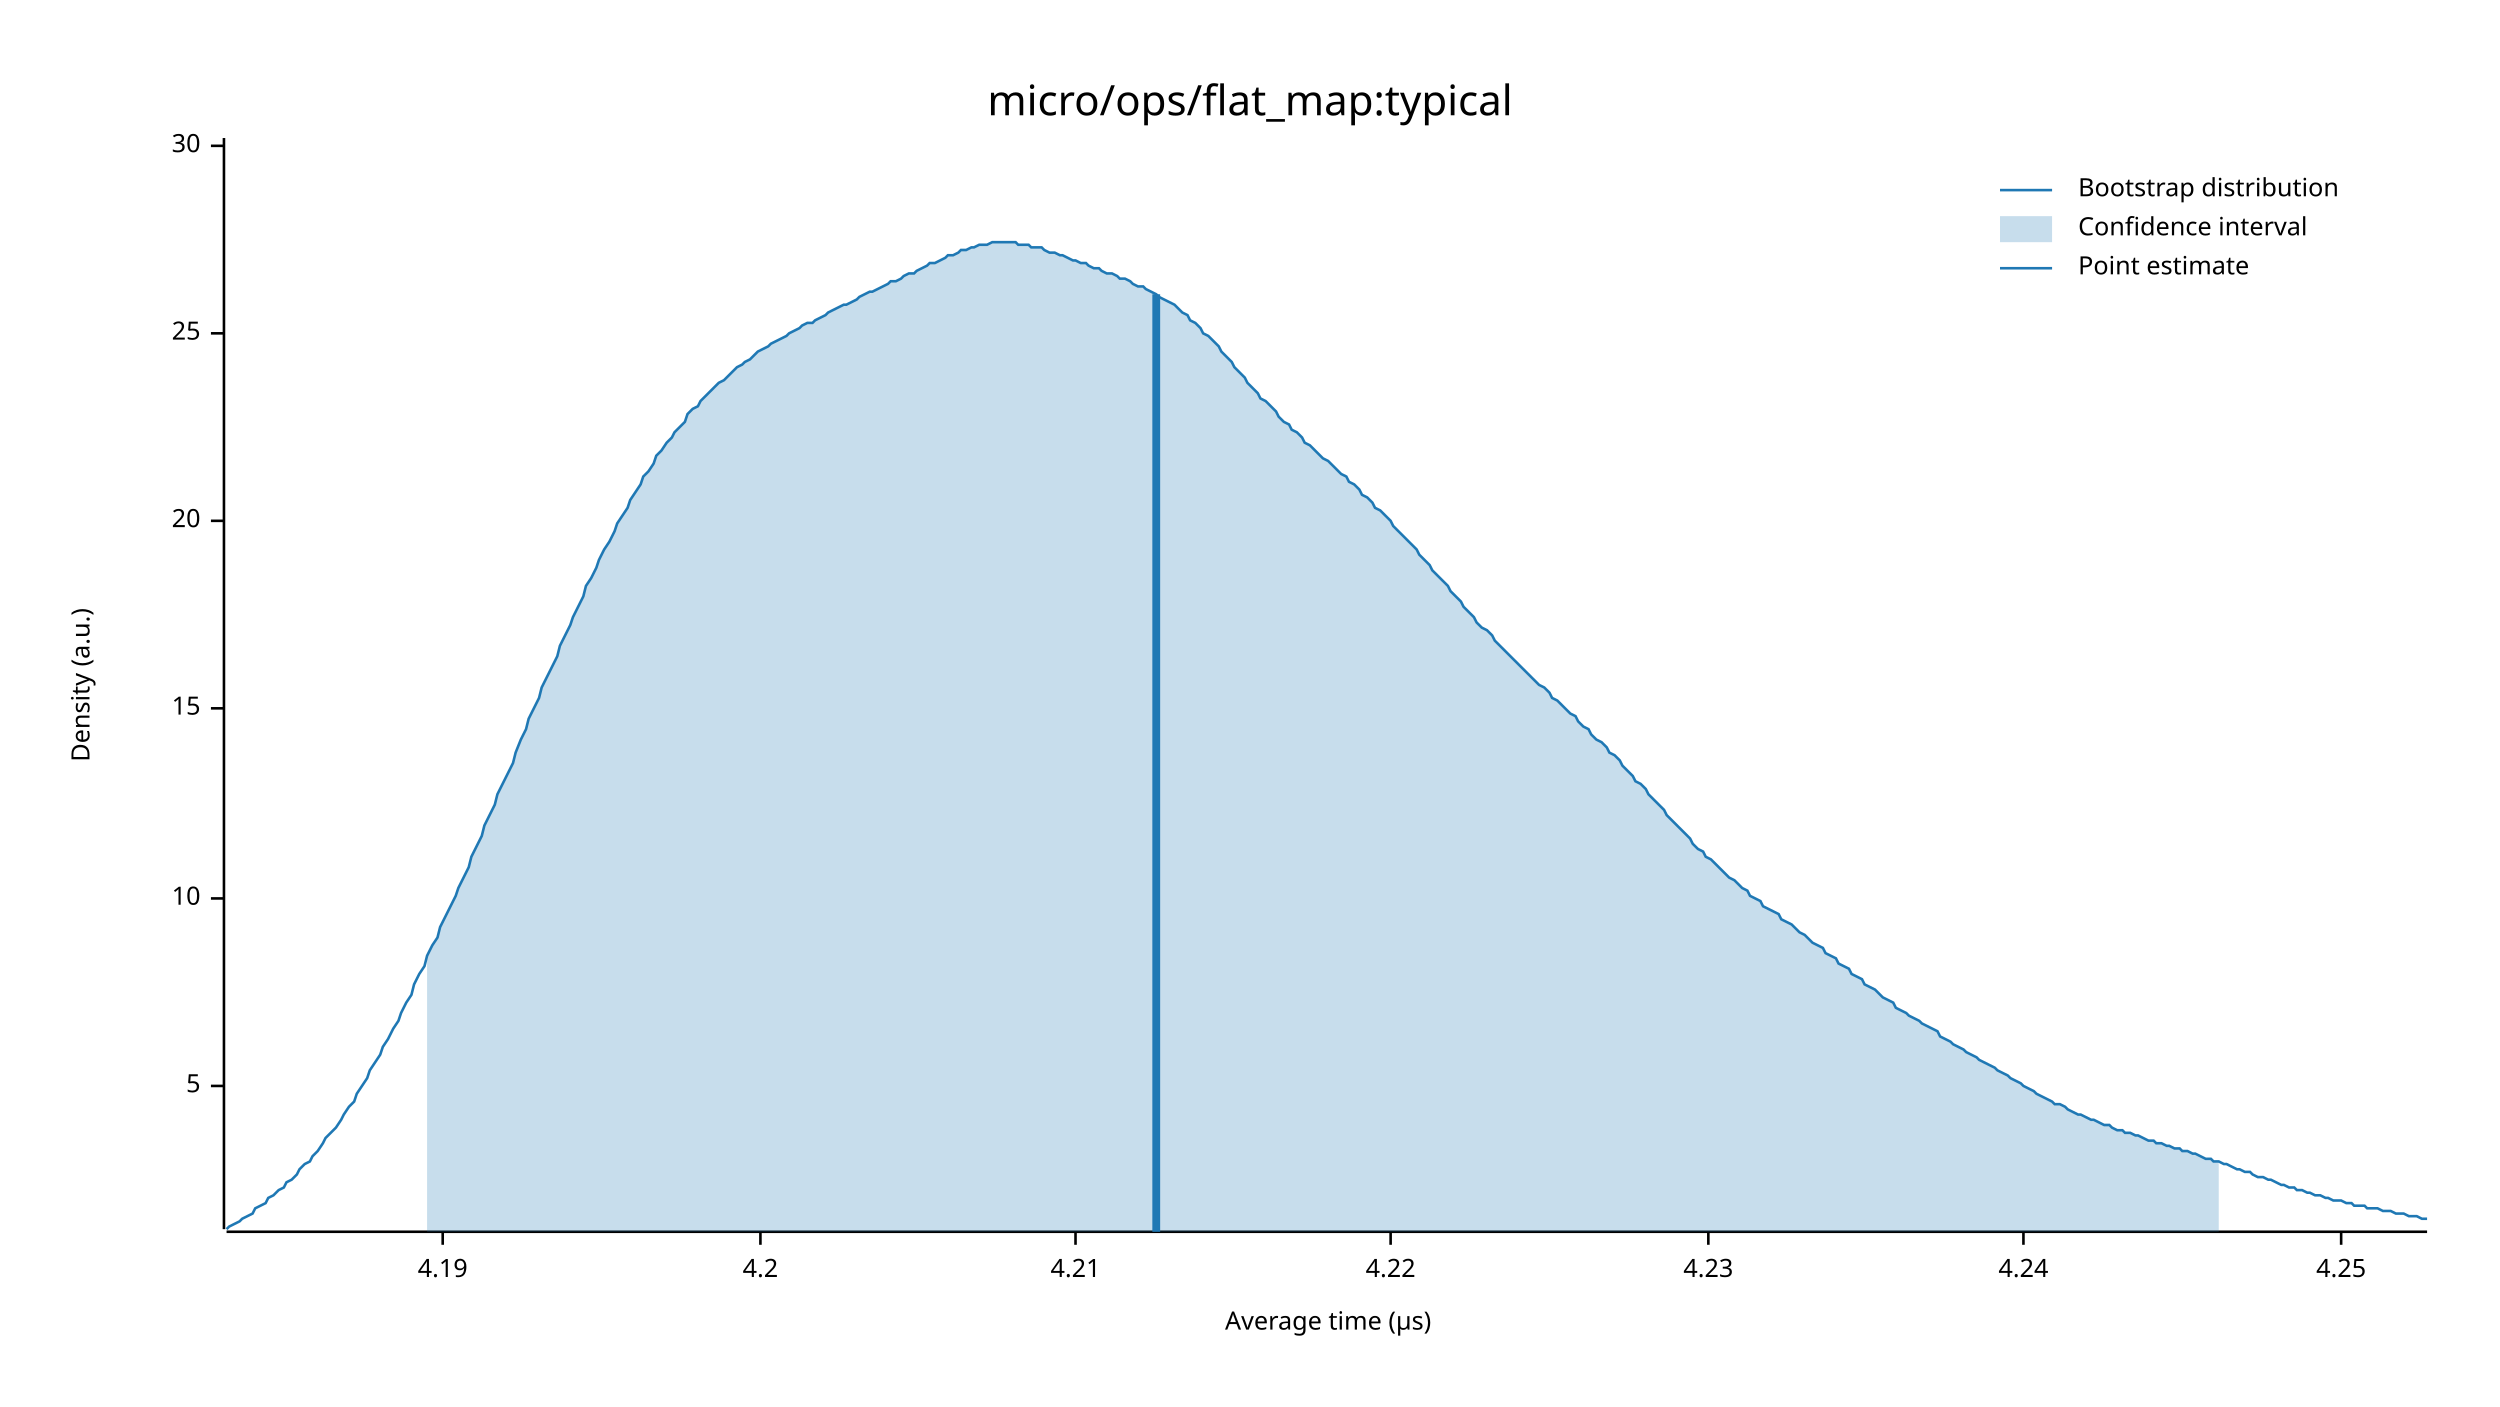
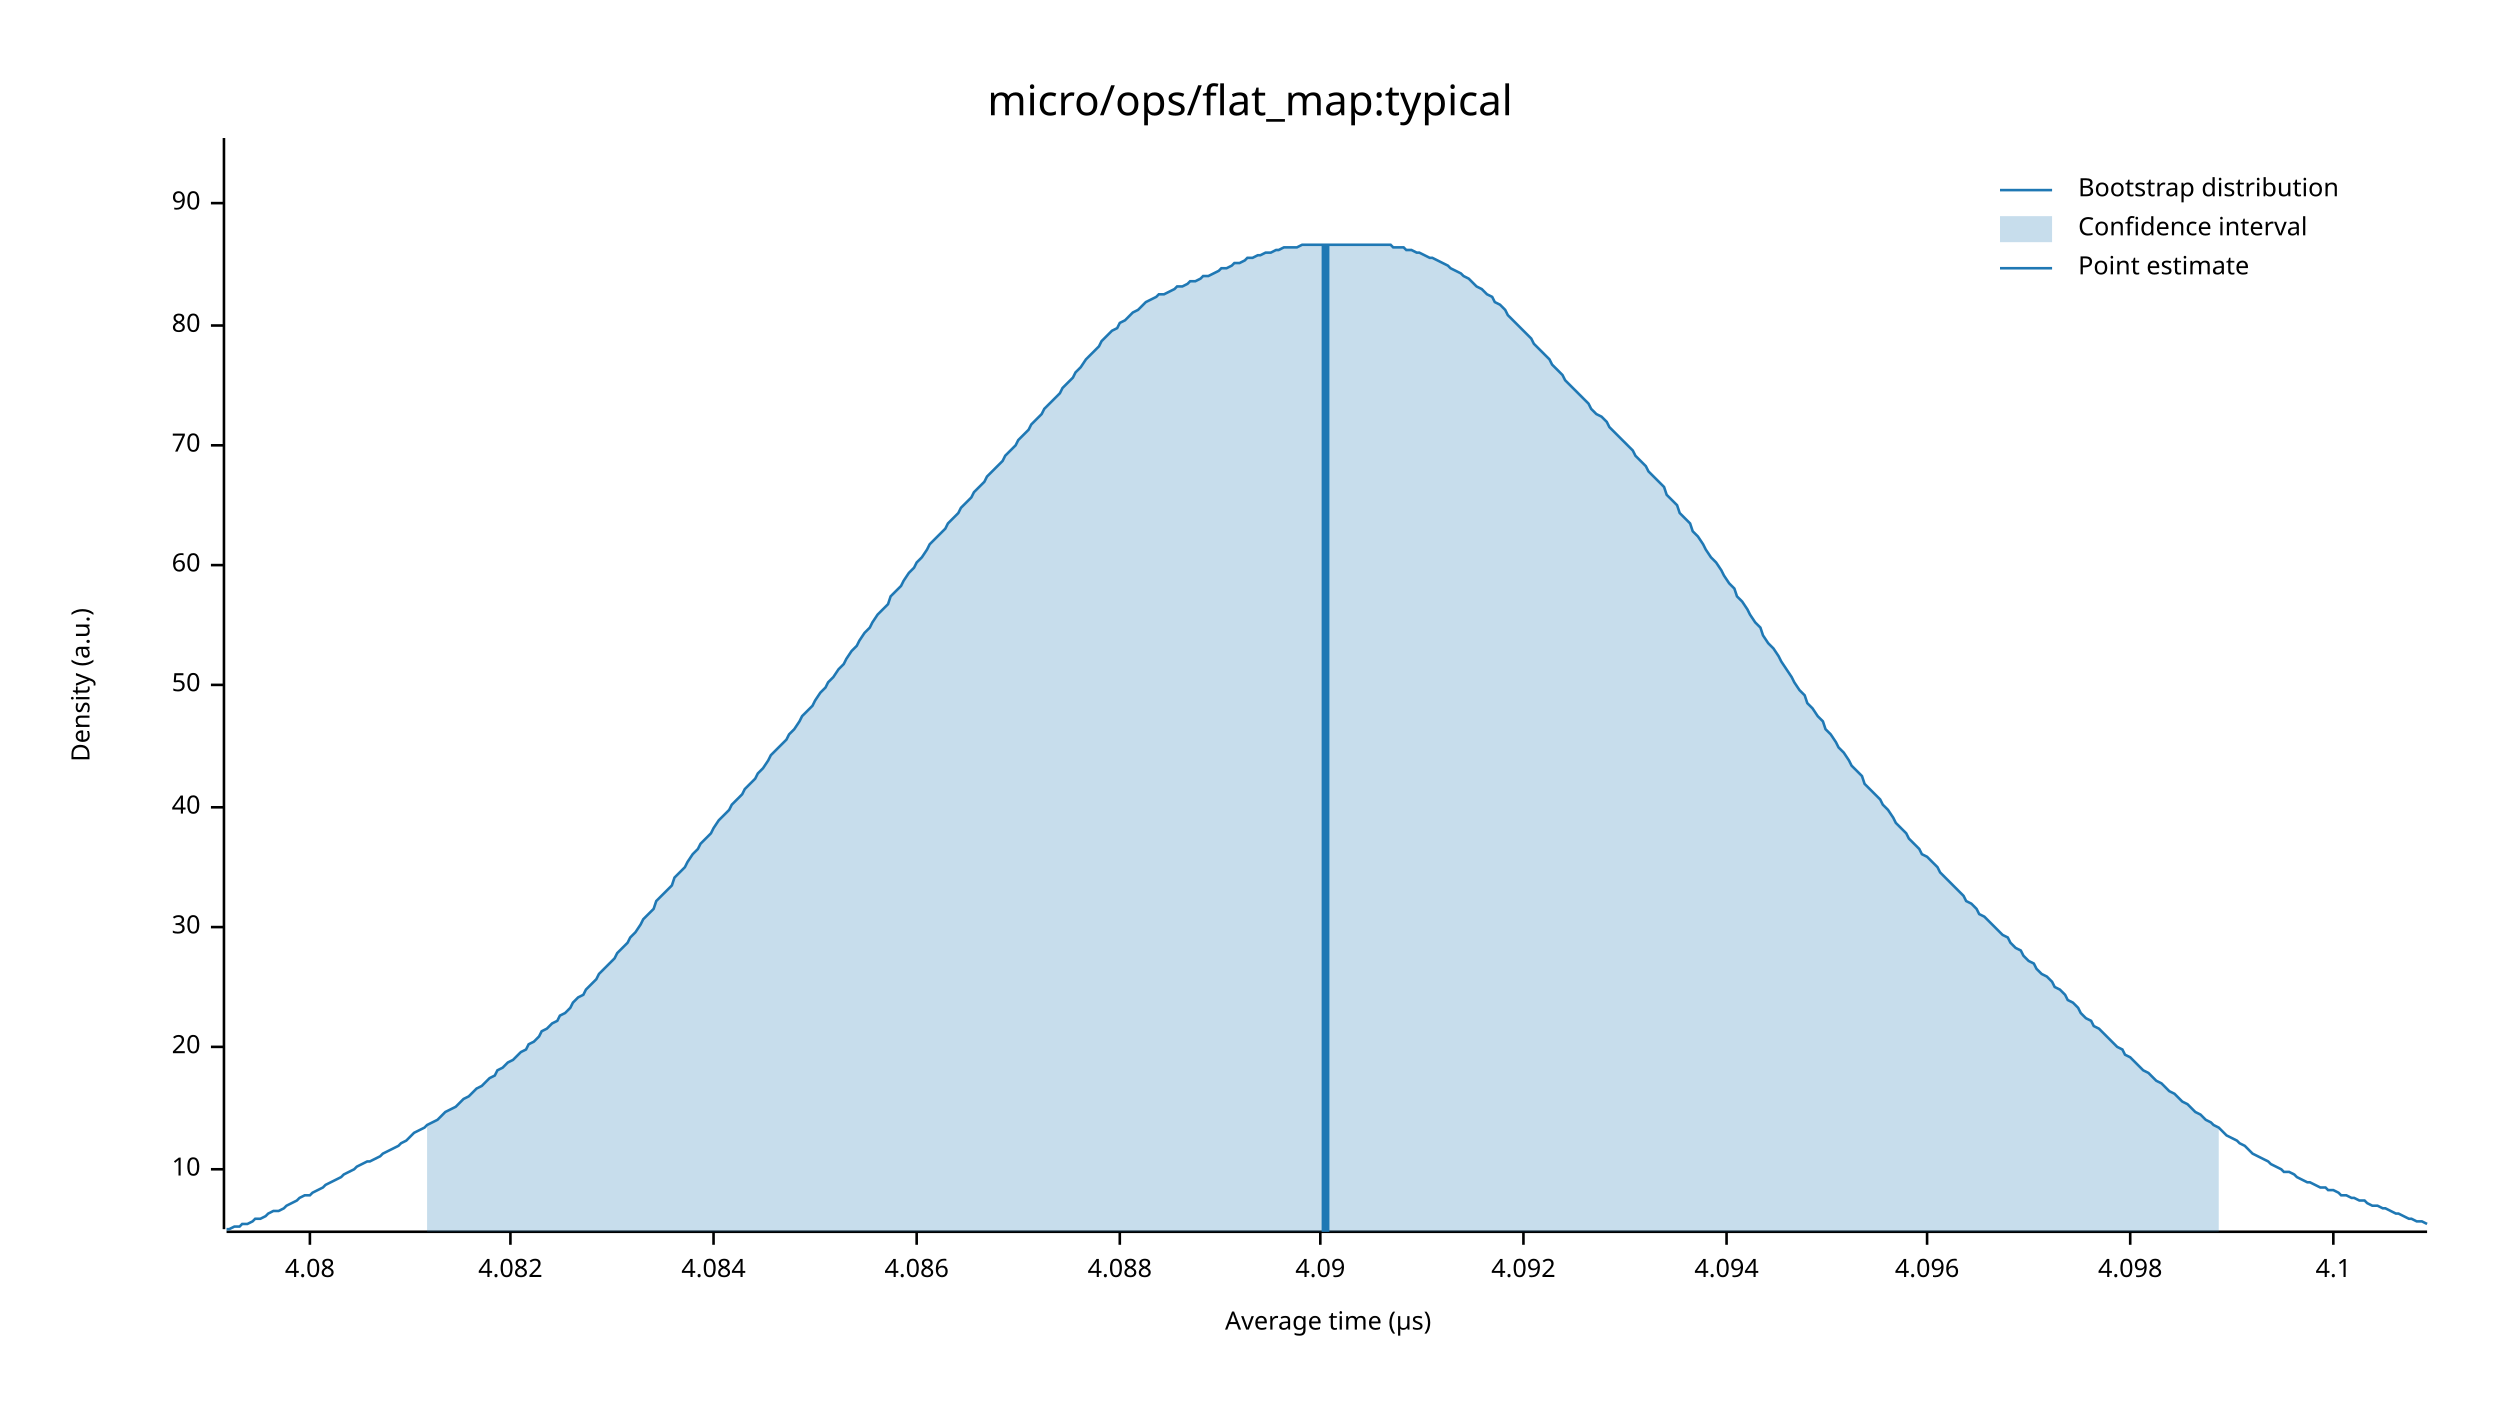
<svg xmlns="http://www.w3.org/2000/svg" width="960" height="540" viewBox="0 0 960 540">
  <text x="480" y="32" dy="0.76em" text-anchor="middle" font-family="sans-serif" font-size="16.129" opacity="1" fill="#000000">
micro/ops/flat_map:typical
</text>
  <text x="27" y="263" dy="0.76em" text-anchor="middle" font-family="sans-serif" font-size="9.677" opacity="1" fill="#000000" transform="rotate(270, 27, 263)">
Density (a.u.)
</text>
  <text x="510" y="513" dy="-0.5ex" text-anchor="middle" font-family="sans-serif" font-size="9.677" opacity="1" fill="#000000">
Average time (µs)
</text>
  <polyline fill="none" opacity="1" stroke="#000000" stroke-width="1" points="86,53 86,472 " />
-   <text x="77" y="417" dy="0.5ex" text-anchor="end" font-family="sans-serif" font-size="9.677" opacity="1" fill="#000000">
- 5
- </text>
-   <polyline fill="none" opacity="1" stroke="#000000" stroke-width="1" points="81,417 86,417 " />
-   <text x="77" y="345" dy="0.5ex" text-anchor="end" font-family="sans-serif" font-size="9.677" opacity="1" fill="#000000">
+   <text x="77" y="449" dy="0.5ex" text-anchor="end" font-family="sans-serif" font-size="9.677" opacity="1" fill="#000000">
10
</text>
-   <polyline fill="none" opacity="1" stroke="#000000" stroke-width="1" points="81,345 86,345 " />
-   <text x="77" y="272" dy="0.5ex" text-anchor="end" font-family="sans-serif" font-size="9.677" opacity="1" fill="#000000">
- 15
- </text>
-   <polyline fill="none" opacity="1" stroke="#000000" stroke-width="1" points="81,272 86,272 " />
-   <text x="77" y="200" dy="0.5ex" text-anchor="end" font-family="sans-serif" font-size="9.677" opacity="1" fill="#000000">
+   <polyline fill="none" opacity="1" stroke="#000000" stroke-width="1" points="81,449 86,449 " />
+   <text x="77" y="402" dy="0.5ex" text-anchor="end" font-family="sans-serif" font-size="9.677" opacity="1" fill="#000000">
20
</text>
-   <polyline fill="none" opacity="1" stroke="#000000" stroke-width="1" points="81,200 86,200 " />
-   <text x="77" y="128" dy="0.5ex" text-anchor="end" font-family="sans-serif" font-size="9.677" opacity="1" fill="#000000">
- 25
- </text>
-   <polyline fill="none" opacity="1" stroke="#000000" stroke-width="1" points="81,128 86,128 " />
-   <text x="77" y="56" dy="0.5ex" text-anchor="end" font-family="sans-serif" font-size="9.677" opacity="1" fill="#000000">
+   <polyline fill="none" opacity="1" stroke="#000000" stroke-width="1" points="81,402 86,402 " />
+   <text x="77" y="356" dy="0.5ex" text-anchor="end" font-family="sans-serif" font-size="9.677" opacity="1" fill="#000000">
30
</text>
-   <polyline fill="none" opacity="1" stroke="#000000" stroke-width="1" points="81,56 86,56 " />
+   <polyline fill="none" opacity="1" stroke="#000000" stroke-width="1" points="81,356 86,356 " />
+   <text x="77" y="310" dy="0.5ex" text-anchor="end" font-family="sans-serif" font-size="9.677" opacity="1" fill="#000000">
+ 40
+ </text>
+   <polyline fill="none" opacity="1" stroke="#000000" stroke-width="1" points="81,310 86,310 " />
+   <text x="77" y="263" dy="0.5ex" text-anchor="end" font-family="sans-serif" font-size="9.677" opacity="1" fill="#000000">
+ 50
+ </text>
+   <polyline fill="none" opacity="1" stroke="#000000" stroke-width="1" points="81,263 86,263 " />
+   <text x="77" y="217" dy="0.5ex" text-anchor="end" font-family="sans-serif" font-size="9.677" opacity="1" fill="#000000">
+ 60
+ </text>
+   <polyline fill="none" opacity="1" stroke="#000000" stroke-width="1" points="81,217 86,217 " />
+   <text x="77" y="171" dy="0.5ex" text-anchor="end" font-family="sans-serif" font-size="9.677" opacity="1" fill="#000000">
+ 70
+ </text>
+   <polyline fill="none" opacity="1" stroke="#000000" stroke-width="1" points="81,171 86,171 " />
+   <text x="77" y="125" dy="0.5ex" text-anchor="end" font-family="sans-serif" font-size="9.677" opacity="1" fill="#000000">
+ 80
+ </text>
+   <polyline fill="none" opacity="1" stroke="#000000" stroke-width="1" points="81,125 86,125 " />
+   <text x="77" y="78" dy="0.5ex" text-anchor="end" font-family="sans-serif" font-size="9.677" opacity="1" fill="#000000">
+ 90
+ </text>
+   <polyline fill="none" opacity="1" stroke="#000000" stroke-width="1" points="81,78 86,78 " />
  <polyline fill="none" opacity="1" stroke="#000000" stroke-width="1" points="87,473 932,473 " />
-   <text x="170" y="483" dy="0.76em" text-anchor="middle" font-family="sans-serif" font-size="9.677" opacity="1" fill="#000000">
- 4.19
+   <text x="119" y="483" dy="0.76em" text-anchor="middle" font-family="sans-serif" font-size="9.677" opacity="1" fill="#000000">
+ 4.08
</text>
-   <polyline fill="none" opacity="1" stroke="#000000" stroke-width="1" points="170,473 170,478 " />
-   <text x="292" y="483" dy="0.76em" text-anchor="middle" font-family="sans-serif" font-size="9.677" opacity="1" fill="#000000">
- 4.2
+   <polyline fill="none" opacity="1" stroke="#000000" stroke-width="1" points="119,473 119,478 " />
+   <text x="196" y="483" dy="0.76em" text-anchor="middle" font-family="sans-serif" font-size="9.677" opacity="1" fill="#000000">
+ 4.082
</text>
-   <polyline fill="none" opacity="1" stroke="#000000" stroke-width="1" points="292,473 292,478 " />
-   <text x="413" y="483" dy="0.76em" text-anchor="middle" font-family="sans-serif" font-size="9.677" opacity="1" fill="#000000">
- 4.21
+   <polyline fill="none" opacity="1" stroke="#000000" stroke-width="1" points="196,473 196,478 " />
+   <text x="274" y="483" dy="0.76em" text-anchor="middle" font-family="sans-serif" font-size="9.677" opacity="1" fill="#000000">
+ 4.084
</text>
-   <polyline fill="none" opacity="1" stroke="#000000" stroke-width="1" points="413,473 413,478 " />
-   <text x="534" y="483" dy="0.76em" text-anchor="middle" font-family="sans-serif" font-size="9.677" opacity="1" fill="#000000">
- 4.22
+   <polyline fill="none" opacity="1" stroke="#000000" stroke-width="1" points="274,473 274,478 " />
+   <text x="352" y="483" dy="0.76em" text-anchor="middle" font-family="sans-serif" font-size="9.677" opacity="1" fill="#000000">
+ 4.086
</text>
-   <polyline fill="none" opacity="1" stroke="#000000" stroke-width="1" points="534,473 534,478 " />
-   <text x="656" y="483" dy="0.76em" text-anchor="middle" font-family="sans-serif" font-size="9.677" opacity="1" fill="#000000">
- 4.23
+   <polyline fill="none" opacity="1" stroke="#000000" stroke-width="1" points="352,473 352,478 " />
+   <text x="430" y="483" dy="0.76em" text-anchor="middle" font-family="sans-serif" font-size="9.677" opacity="1" fill="#000000">
+ 4.088
</text>
-   <polyline fill="none" opacity="1" stroke="#000000" stroke-width="1" points="656,473 656,478 " />
-   <text x="777" y="483" dy="0.76em" text-anchor="middle" font-family="sans-serif" font-size="9.677" opacity="1" fill="#000000">
- 4.24
+   <polyline fill="none" opacity="1" stroke="#000000" stroke-width="1" points="430,473 430,478 " />
+   <text x="507" y="483" dy="0.76em" text-anchor="middle" font-family="sans-serif" font-size="9.677" opacity="1" fill="#000000">
+ 4.09
</text>
-   <polyline fill="none" opacity="1" stroke="#000000" stroke-width="1" points="777,473 777,478 " />
-   <text x="899" y="483" dy="0.76em" text-anchor="middle" font-family="sans-serif" font-size="9.677" opacity="1" fill="#000000">
- 4.25
+   <polyline fill="none" opacity="1" stroke="#000000" stroke-width="1" points="507,473 507,478 " />
+   <text x="585" y="483" dy="0.76em" text-anchor="middle" font-family="sans-serif" font-size="9.677" opacity="1" fill="#000000">
+ 4.092
</text>
-   <polyline fill="none" opacity="1" stroke="#000000" stroke-width="1" points="899,473 899,478 " />
-   <polyline fill="none" opacity="1" stroke="#1F78B4" stroke-width="1" points="87,472 88,471 90,470 92,469 93,468 95,467 97,466 98,464 100,463 102,462 103,460 105,459 107,457 109,456 110,454 112,453 114,451 115,449 117,447 119,446 120,444 122,442 124,439 125,437 127,435 129,433 131,430 132,428 134,425 136,423 137,420 139,417 141,414 142,411 144,408 146,405 147,402 149,399 151,395 153,392 154,389 156,385 158,382 159,378 161,374 163,371 164,367 166,363 168,360 169,356 171,352 173,348 175,344 176,341 178,337 180,333 181,329 183,325 185,321 186,317 188,313 190,309 191,305 193,301 195,297 197,293 198,289 200,284 202,280 203,276 205,272 207,268 208,264 210,260 212,256 214,252 215,248 217,244 219,240 220,237 222,233 224,229 225,225 227,222 229,218 230,215 232,211 234,208 236,204 237,201 239,198 241,195 242,192 244,189 246,186 247,183 249,181 251,178 252,175 254,173 256,170 258,168 259,166 261,164 263,162 264,159 266,157 268,156 269,154 271,152 273,150 274,149 276,147 278,146 280,144 281,143 283,141 285,140 286,139 288,138 290,136 291,135 293,134 295,133 296,132 298,131 300,130 302,129 303,128 305,127 307,126 308,125 310,124 312,124 313,123 315,122 317,121 318,120 320,119 322,118 324,117 325,117 327,116 329,115 330,114 332,113 334,112 335,112 337,111 339,110 341,109 342,108 344,108 346,107 347,106 349,105 351,105 352,104 354,103 356,102 357,101 359,101 361,100 363,99 364,98 366,98 368,97 369,96 371,96 373,95 374,95 376,94 378,94 379,94 381,93 383,93 385,93 386,93 388,93 390,93 391,94 393,94 395,94 396,95 398,95 400,95 401,96 403,97 405,97 407,98 408,98 410,99 412,100 413,100 415,101 417,101 418,102 420,103 422,103 423,104 425,105 427,105 429,106 430,107 432,107 434,108 435,109 437,110 439,110 440,111 442,112 444,113 445,114 447,115 449,116 451,117 452,118 454,120 456,121 457,123 459,124 461,126 462,128 464,129 466,131 468,133 469,135 471,137 473,139 474,141 476,143 478,145 479,147 481,149 483,151 484,153 486,154 488,156 490,158 491,160 493,162 495,163 496,165 498,166 500,168 501,170 503,171 505,173 506,174 508,176 510,177 512,179 513,180 515,182 517,183 518,185 520,186 522,188 523,190 525,191 527,193 528,195 530,196 532,198 534,200 535,202 537,204 539,206 540,207 542,209 544,211 545,213 547,215 549,217 550,219 552,221 554,223 556,225 557,227 559,229 561,231 562,233 564,235 566,237 567,239 569,241 571,242 573,244 574,246 576,248 578,250 579,251 581,253 583,255 584,256 586,258 588,260 589,261 591,263 593,264 595,266 596,268 598,269 600,271 601,272 603,274 605,275 606,277 608,279 610,280 611,282 613,284 615,285 617,287 618,289 620,290 622,292 623,294 625,296 627,298 628,300 630,301 632,303 633,305 635,307 637,309 639,311 640,313 642,315 644,317 645,318 647,320 649,322 650,324 652,326 654,327 655,329 657,330 659,332 661,334 662,335 664,337 666,338 667,339 669,341 671,342 672,344 674,345 676,346 677,348 679,349 681,350 683,351 684,353 686,354 688,355 689,356 691,358 693,359 694,360 696,362 698,363 700,364 701,366 703,367 705,368 706,370 708,371 710,372 711,374 713,375 715,376 716,378 718,379 720,380 722,382 723,383 725,384 727,385 728,387 730,388 732,389 733,390 735,391 737,392 738,393 740,394 742,395 744,396 745,398 747,399 749,400 750,401 752,402 754,403 755,404 757,405 759,406 760,407 762,408 764,409 766,410 767,411 769,412 771,413 772,414 774,415 776,416 777,417 779,418 781,419 782,420 784,421 786,422 788,423 789,424 791,424 793,425 794,426 796,427 798,428 799,428 801,429 803,430 804,430 806,431 808,432 810,432 811,433 813,434 815,434 816,435 818,435 820,436 821,436 823,437 825,438 827,438 828,439 830,439 832,440 833,440 835,441 837,441 838,442 840,442 842,443 843,443 845,444 847,445 849,445 850,446 852,446 854,447 855,447 857,448 859,449 860,449 862,450 864,450 865,451 867,452 869,452 871,453 872,453 874,454 876,455 877,455 879,456 881,456 882,457 884,457 886,458 887,458 889,459 891,459 893,460 894,460 896,461 898,461 899,461 901,462 903,462 904,463 906,463 908,463 909,464 911,464 913,464 915,465 916,465 918,465 920,466 921,466 923,466 925,467 926,467 928,467 930,468 932,468 " />
-   <polygon opacity="0.25" fill="#1F78B4" points="164,367 166,363 168,360 169,356 171,352 173,348 175,344 176,341 178,337 180,333 181,329 183,325 185,321 186,317 188,313 190,309 191,305 193,301 195,297 197,293 198,289 200,284 202,280 203,276 205,272 207,268 208,264 210,260 212,256 214,252 215,248 217,244 219,240 220,237 222,233 224,229 225,225 227,222 229,218 230,215 232,211 234,208 236,204 237,201 239,198 241,195 242,192 244,189 246,186 247,183 249,181 251,178 252,175 254,173 256,170 258,168 259,166 261,164 263,162 264,159 266,157 268,156 269,154 271,152 273,150 274,149 276,147 278,146 280,144 281,143 283,141 285,140 286,139 288,138 290,136 291,135 293,134 295,133 296,132 298,131 300,130 302,129 303,128 305,127 307,126 308,125 310,124 312,124 313,123 315,122 317,121 318,120 320,119 322,118 324,117 325,117 327,116 329,115 330,114 332,113 334,112 335,112 337,111 339,110 341,109 342,108 344,108 346,107 347,106 349,105 351,105 352,104 354,103 356,102 357,101 359,101 361,100 363,99 364,98 366,98 368,97 369,96 371,96 373,95 374,95 376,94 378,94 379,94 381,93 383,93 385,93 386,93 388,93 390,93 391,94 393,94 395,94 396,95 398,95 400,95 401,96 403,97 405,97 407,98 408,98 410,99 412,100 413,100 415,101 417,101 418,102 420,103 422,103 423,104 425,105 427,105 429,106 430,107 432,107 434,108 435,109 437,110 439,110 440,111 442,112 444,113 445,114 447,115 449,116 451,117 452,118 454,120 456,121 457,123 459,124 461,126 462,128 464,129 466,131 468,133 469,135 471,137 473,139 474,141 476,143 478,145 479,147 481,149 483,151 484,153 486,154 488,156 490,158 491,160 493,162 495,163 496,165 498,166 500,168 501,170 503,171 505,173 506,174 508,176 510,177 512,179 513,180 515,182 517,183 518,185 520,186 522,188 523,190 525,191 527,193 528,195 530,196 532,198 534,200 535,202 537,204 539,206 540,207 542,209 544,211 545,213 547,215 549,217 550,219 552,221 554,223 556,225 557,227 559,229 561,231 562,233 564,235 566,237 567,239 569,241 571,242 573,244 574,246 576,248 578,250 579,251 581,253 583,255 584,256 586,258 588,260 589,261 591,263 593,264 595,266 596,268 598,269 600,271 601,272 603,274 605,275 606,277 608,279 610,280 611,282 613,284 615,285 617,287 618,289 620,290 622,292 623,294 625,296 627,298 628,300 630,301 632,303 633,305 635,307 637,309 639,311 640,313 642,315 644,317 645,318 647,320 649,322 650,324 652,326 654,327 655,329 657,330 659,332 661,334 662,335 664,337 666,338 667,339 669,341 671,342 672,344 674,345 676,346 677,348 679,349 681,350 683,351 684,353 686,354 688,355 689,356 691,358 693,359 694,360 696,362 698,363 700,364 701,366 703,367 705,368 706,370 708,371 710,372 711,374 713,375 715,376 716,378 718,379 720,380 722,382 723,383 725,384 727,385 728,387 730,388 732,389 733,390 735,391 737,392 738,393 740,394 742,395 744,396 745,398 747,399 749,400 750,401 752,402 754,403 755,404 757,405 759,406 760,407 762,408 764,409 766,410 767,411 769,412 771,413 772,414 774,415 776,416 777,417 779,418 781,419 782,420 784,421 786,422 788,423 789,424 791,424 793,425 794,426 796,427 798,428 799,428 801,429 803,430 804,430 806,431 808,432 810,432 811,433 813,434 815,434 816,435 818,435 820,436 821,436 823,437 825,438 827,438 828,439 830,439 832,440 833,440 835,441 837,441 838,442 840,442 842,443 843,443 845,444 847,445 849,445 850,446 852,446 852,473 164,473 " />
-   <polyline fill="none" opacity="1" stroke="#1F78B4" stroke-width="3" points="444,473 444,113 " />
+   <polyline fill="none" opacity="1" stroke="#000000" stroke-width="1" points="585,473 585,478 " />
+   <text x="663" y="483" dy="0.76em" text-anchor="middle" font-family="sans-serif" font-size="9.677" opacity="1" fill="#000000">
+ 4.094
+ </text>
+   <polyline fill="none" opacity="1" stroke="#000000" stroke-width="1" points="663,473 663,478 " />
+   <text x="740" y="483" dy="0.76em" text-anchor="middle" font-family="sans-serif" font-size="9.677" opacity="1" fill="#000000">
+ 4.096
+ </text>
+   <polyline fill="none" opacity="1" stroke="#000000" stroke-width="1" points="740,473 740,478 " />
+   <text x="818" y="483" dy="0.76em" text-anchor="middle" font-family="sans-serif" font-size="9.677" opacity="1" fill="#000000">
+ 4.098
+ </text>
+   <polyline fill="none" opacity="1" stroke="#000000" stroke-width="1" points="818,473 818,478 " />
+   <text x="896" y="483" dy="0.76em" text-anchor="middle" font-family="sans-serif" font-size="9.677" opacity="1" fill="#000000">
+ 4.1
+ </text>
+   <polyline fill="none" opacity="1" stroke="#000000" stroke-width="1" points="896,473 896,478 " />
+   <polyline fill="none" opacity="1" stroke="#1F78B4" stroke-width="1" points="87,472 88,472 90,471 92,471 93,470 95,470 97,469 98,468 100,468 102,467 103,466 105,465 107,465 109,464 110,463 112,462 114,461 115,460 117,459 119,459 120,458 122,457 124,456 125,455 127,454 129,453 131,452 132,451 134,450 136,449 137,448 139,447 141,446 142,446 144,445 146,444 147,443 149,442 151,441 153,440 154,439 156,438 158,436 159,435 161,434 163,433 164,432 166,431 168,430 169,429 171,427 173,426 175,425 176,424 178,422 180,421 181,420 183,418 185,417 186,416 188,414 190,413 191,411 193,410 195,408 197,407 198,406 200,404 202,403 203,401 205,400 207,398 208,396 210,395 212,393 214,392 215,390 217,389 219,387 220,385 222,383 224,382 225,380 227,378 229,376 230,374 232,372 234,370 236,368 237,366 239,364 241,362 242,360 244,358 246,355 247,353 249,351 251,349 252,346 254,344 256,342 258,340 259,337 261,335 263,333 264,331 266,328 268,326 269,324 271,322 273,320 274,318 276,315 278,313 280,311 281,309 283,307 285,305 286,303 288,301 290,299 291,297 293,295 295,292 296,290 298,288 300,286 302,284 303,282 305,280 307,277 308,275 310,273 312,271 313,269 315,266 317,264 318,262 320,260 322,257 324,255 325,253 327,250 329,248 330,246 332,243 334,241 335,239 337,236 339,234 341,232 342,229 344,227 346,225 347,223 349,220 351,218 352,216 354,214 356,211 357,209 359,207 361,205 363,203 364,201 366,199 368,197 369,195 371,193 373,191 374,189 376,187 378,185 379,183 381,181 383,179 385,177 386,175 388,173 390,171 391,169 393,167 395,165 396,163 398,161 400,159 401,157 403,155 405,153 407,151 408,149 410,147 412,145 413,143 415,141 417,138 418,137 420,135 422,133 423,131 425,129 427,127 429,126 430,124 432,123 434,121 435,120 437,119 439,117 440,116 442,115 444,114 445,113 447,113 449,112 451,111 452,110 454,110 456,109 457,108 459,108 461,107 462,106 464,106 466,105 468,104 469,103 471,103 473,102 474,101 476,101 478,100 479,99 481,99 483,98 484,98 486,97 488,97 490,96 491,96 493,95 495,95 496,95 498,95 500,94 501,94 503,94 505,94 506,94 508,94 510,94 512,94 513,94 515,94 517,94 518,94 520,94 522,94 523,94 525,94 527,94 528,94 530,94 532,94 534,94 535,95 537,95 539,95 540,96 542,96 544,97 545,97 547,98 549,99 550,99 552,100 554,101 556,102 557,103 559,104 561,105 562,106 564,107 566,109 567,110 569,111 571,113 573,114 574,116 576,117 578,119 579,121 581,123 583,125 584,126 586,128 588,130 589,132 591,134 593,136 595,138 596,140 598,142 600,144 601,146 603,148 605,150 606,151 608,153 610,155 611,157 613,159 615,160 617,162 618,164 620,166 622,168 623,169 625,171 627,173 628,175 630,177 632,179 633,181 635,183 637,185 639,187 640,190 642,192 644,194 645,197 647,199 649,201 650,204 652,206 654,209 655,211 657,214 659,216 661,219 662,221 664,224 666,226 667,229 669,231 671,234 672,236 674,239 676,241 677,244 679,247 681,249 683,252 684,254 686,257 688,260 689,262 691,265 693,267 694,270 696,272 698,275 700,277 701,280 703,282 705,285 706,287 708,289 710,292 711,294 713,296 715,298 716,301 718,303 720,305 722,307 723,309 725,311 727,314 728,316 730,318 732,320 733,322 735,324 737,326 738,328 740,329 742,331 744,333 745,335 747,337 749,339 750,340 752,342 754,344 755,346 757,347 759,349 760,351 762,352 764,354 766,356 767,357 769,359 771,360 772,362 774,364 776,365 777,367 779,369 781,370 782,372 784,374 786,375 788,377 789,379 791,380 793,382 794,384 796,385 798,387 799,389 801,391 803,392 804,394 806,395 808,397 810,399 811,400 813,402 815,403 816,405 818,406 820,408 821,409 823,411 825,412 827,414 828,415 830,416 832,418 833,419 835,420 837,422 838,423 840,424 842,426 843,427 845,428 847,430 849,431 850,432 852,433 854,435 855,436 857,437 859,438 860,439 862,440 864,442 865,443 867,444 869,445 871,446 872,447 874,448 876,449 877,450 879,450 881,451 882,452 884,453 886,454 887,454 889,455 891,456 893,456 894,457 896,457 898,458 899,459 901,459 903,460 904,460 906,461 908,461 909,462 911,463 913,463 915,464 916,464 918,465 920,466 921,466 923,467 925,468 926,468 928,469 930,469 932,470 " />
+   <polygon opacity="0.25" fill="#1F78B4" points="164,432 166,431 168,430 169,429 171,427 173,426 175,425 176,424 178,422 180,421 181,420 183,418 185,417 186,416 188,414 190,413 191,411 193,410 195,408 197,407 198,406 200,404 202,403 203,401 205,400 207,398 208,396 210,395 212,393 214,392 215,390 217,389 219,387 220,385 222,383 224,382 225,380 227,378 229,376 230,374 232,372 234,370 236,368 237,366 239,364 241,362 242,360 244,358 246,355 247,353 249,351 251,349 252,346 254,344 256,342 258,340 259,337 261,335 263,333 264,331 266,328 268,326 269,324 271,322 273,320 274,318 276,315 278,313 280,311 281,309 283,307 285,305 286,303 288,301 290,299 291,297 293,295 295,292 296,290 298,288 300,286 302,284 303,282 305,280 307,277 308,275 310,273 312,271 313,269 315,266 317,264 318,262 320,260 322,257 324,255 325,253 327,250 329,248 330,246 332,243 334,241 335,239 337,236 339,234 341,232 342,229 344,227 346,225 347,223 349,220 351,218 352,216 354,214 356,211 357,209 359,207 361,205 363,203 364,201 366,199 368,197 369,195 371,193 373,191 374,189 376,187 378,185 379,183 381,181 383,179 385,177 386,175 388,173 390,171 391,169 393,167 395,165 396,163 398,161 400,159 401,157 403,155 405,153 407,151 408,149 410,147 412,145 413,143 415,141 417,138 418,137 420,135 422,133 423,131 425,129 427,127 429,126 430,124 432,123 434,121 435,120 437,119 439,117 440,116 442,115 444,114 445,113 447,113 449,112 451,111 452,110 454,110 456,109 457,108 459,108 461,107 462,106 464,106 466,105 468,104 469,103 471,103 473,102 474,101 476,101 478,100 479,99 481,99 483,98 484,98 486,97 488,97 490,96 491,96 493,95 495,95 496,95 498,95 500,94 501,94 503,94 505,94 506,94 508,94 510,94 512,94 513,94 515,94 517,94 518,94 520,94 522,94 523,94 525,94 527,94 528,94 530,94 532,94 534,94 535,95 537,95 539,95 540,96 542,96 544,97 545,97 547,98 549,99 550,99 552,100 554,101 556,102 557,103 559,104 561,105 562,106 564,107 566,109 567,110 569,111 571,113 573,114 574,116 576,117 578,119 579,121 581,123 583,125 584,126 586,128 588,130 589,132 591,134 593,136 595,138 596,140 598,142 600,144 601,146 603,148 605,150 606,151 608,153 610,155 611,157 613,159 615,160 617,162 618,164 620,166 622,168 623,169 625,171 627,173 628,175 630,177 632,179 633,181 635,183 637,185 639,187 640,190 642,192 644,194 645,197 647,199 649,201 650,204 652,206 654,209 655,211 657,214 659,216 661,219 662,221 664,224 666,226 667,229 669,231 671,234 672,236 674,239 676,241 677,244 679,247 681,249 683,252 684,254 686,257 688,260 689,262 691,265 693,267 694,270 696,272 698,275 700,277 701,280 703,282 705,285 706,287 708,289 710,292 711,294 713,296 715,298 716,301 718,303 720,305 722,307 723,309 725,311 727,314 728,316 730,318 732,320 733,322 735,324 737,326 738,328 740,329 742,331 744,333 745,335 747,337 749,339 750,340 752,342 754,344 755,346 757,347 759,349 760,351 762,352 764,354 766,356 767,357 769,359 771,360 772,362 774,364 776,365 777,367 779,369 781,370 782,372 784,374 786,375 788,377 789,379 791,380 793,382 794,384 796,385 798,387 799,389 801,391 803,392 804,394 806,395 808,397 810,399 811,400 813,402 815,403 816,405 818,406 820,408 821,409 823,411 825,412 827,414 828,415 830,416 832,418 833,419 835,420 837,422 838,423 840,424 842,426 843,427 845,428 847,430 849,431 850,432 852,433 852,473 164,473 " />
+   <polyline fill="none" opacity="1" stroke="#1F78B4" stroke-width="3" points="509,473 509,94 " />
  <text x="798" y="68" dy="0.76em" text-anchor="start" font-family="sans-serif" font-size="9.677" opacity="1" fill="#000000">
Bootstrap distribution
</text>
  <text x="798" y="83" dy="0.76em" text-anchor="start" font-family="sans-serif" font-size="9.677" opacity="1" fill="#000000">
Confidence interval
</text>
  <text x="798" y="98" dy="0.76em" text-anchor="start" font-family="sans-serif" font-size="9.677" opacity="1" fill="#000000">
Point estimate
</text>
  <polyline fill="none" opacity="1" stroke="#1F78B4" stroke-width="1" points="768,73 788,73 " />
  <rect x="768" y="83" width="20" height="10" opacity="0.25" fill="#1F78B4" stroke="none" />
  <polyline fill="none" opacity="1" stroke="#1F78B4" stroke-width="1" points="768,103 788,103 " />
</svg>
